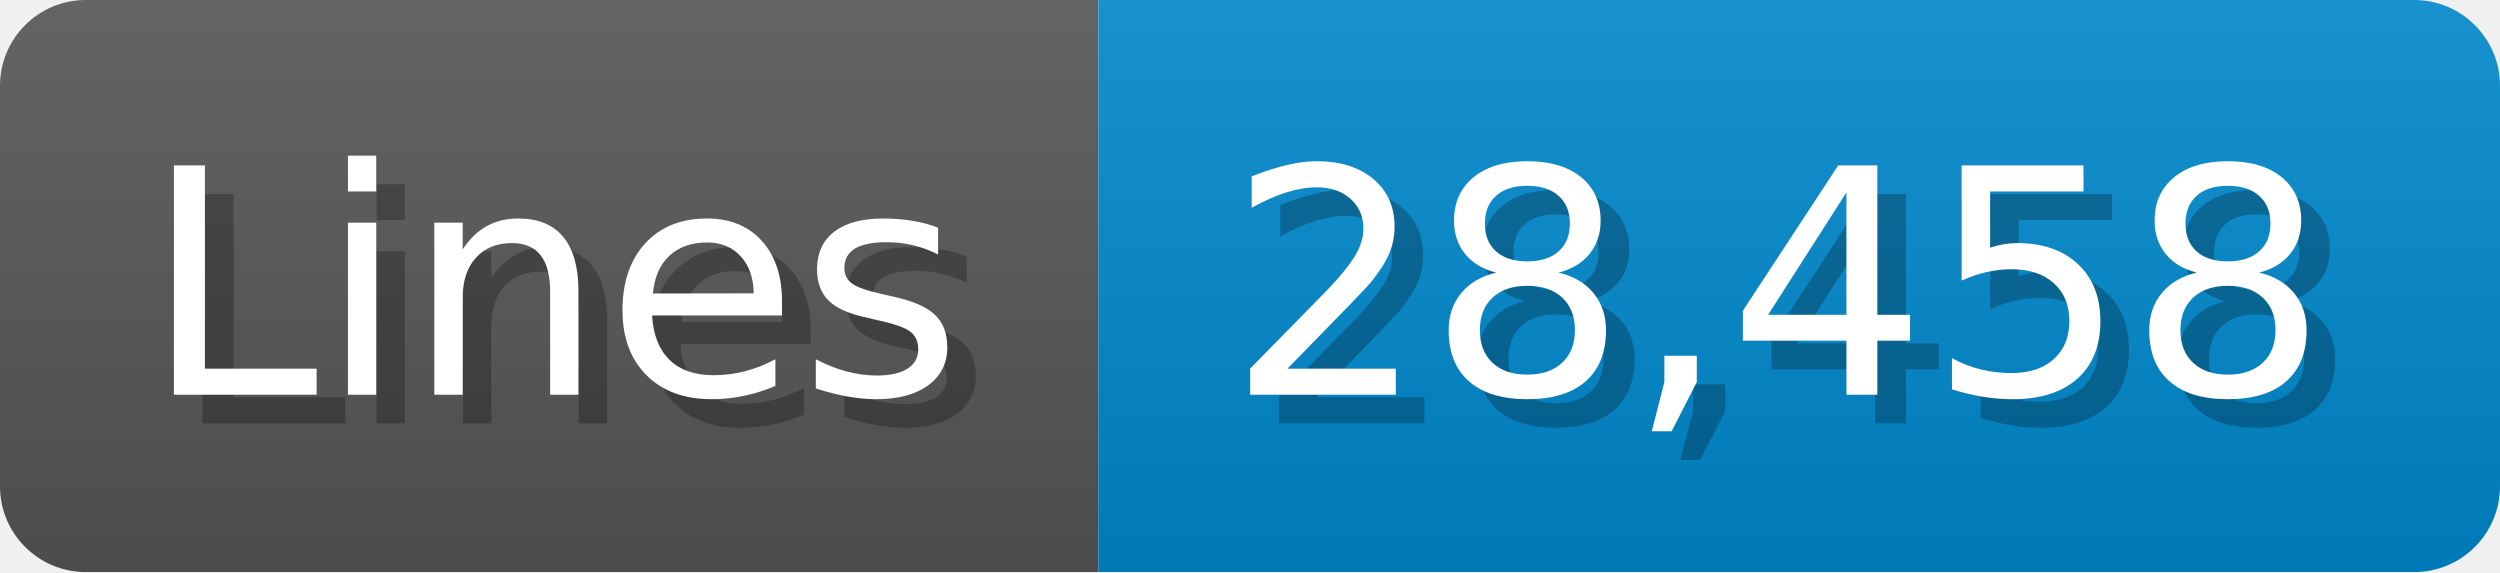
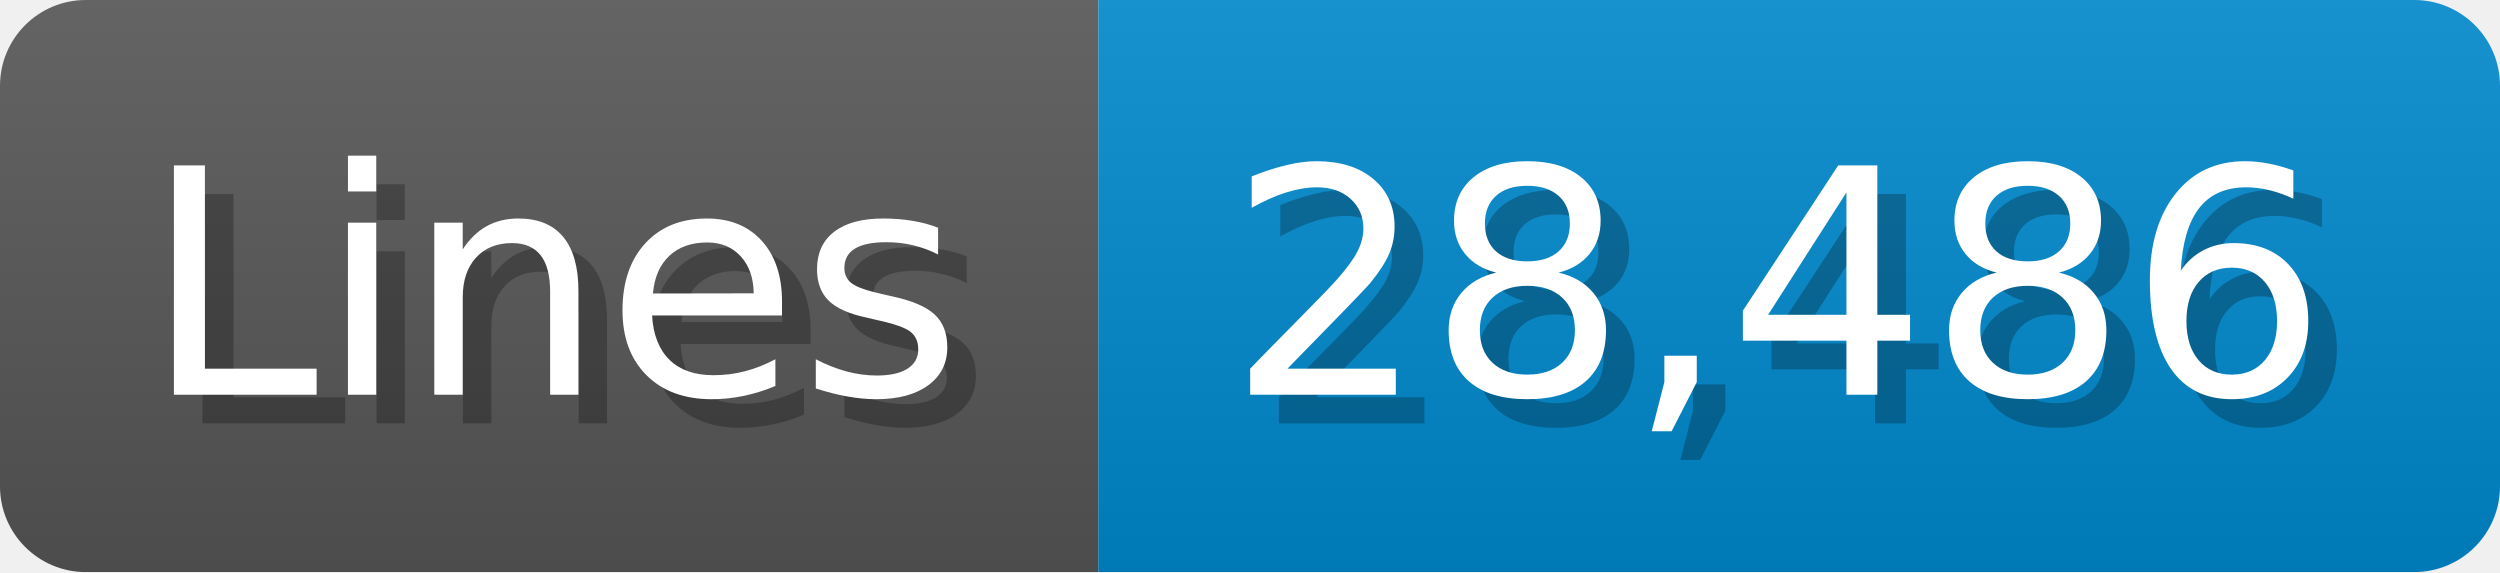
<svg xmlns="http://www.w3.org/2000/svg" width="87.4" height="20" viewBox="0 0 874 200">
  <linearGradient id="a" x2="0" y2="100%">
    <stop offset="0" stop-opacity=".1" stop-color="#EEE" />
    <stop offset="1" stop-opacity=".1" />
  </linearGradient>
  <mask id="m">
    <rect width="874" height="200" rx="30" fill="#FFF" />
  </mask>
  <g mask="url(#m)">
    <rect width="384" height="200" fill="#555" />
    <rect width="490" height="200" fill="#08C" x="384" />
    <rect width="874" height="200" fill="url(#a)" />
  </g>
  <g fill="#fff" text-anchor="start" font-family="Verdana,DejaVu Sans,sans-serif" font-size="110">
    <text x="60" y="148" textLength="284" fill="#000" opacity="0.25">Lines</text>
    <text x="50" y="138" textLength="284">Lines</text>
-     <text x="439" y="148" textLength="390" fill="#000" opacity="0.25">28,458</text>
-     <text x="429" y="138" textLength="390">28,458</text>
+     <text x="439" y="148" textLength="390" fill="#000" opacity="0.25">28,486</text>
+     <text x="429" y="138" textLength="390">28,486</text>
  </g>
</svg>
